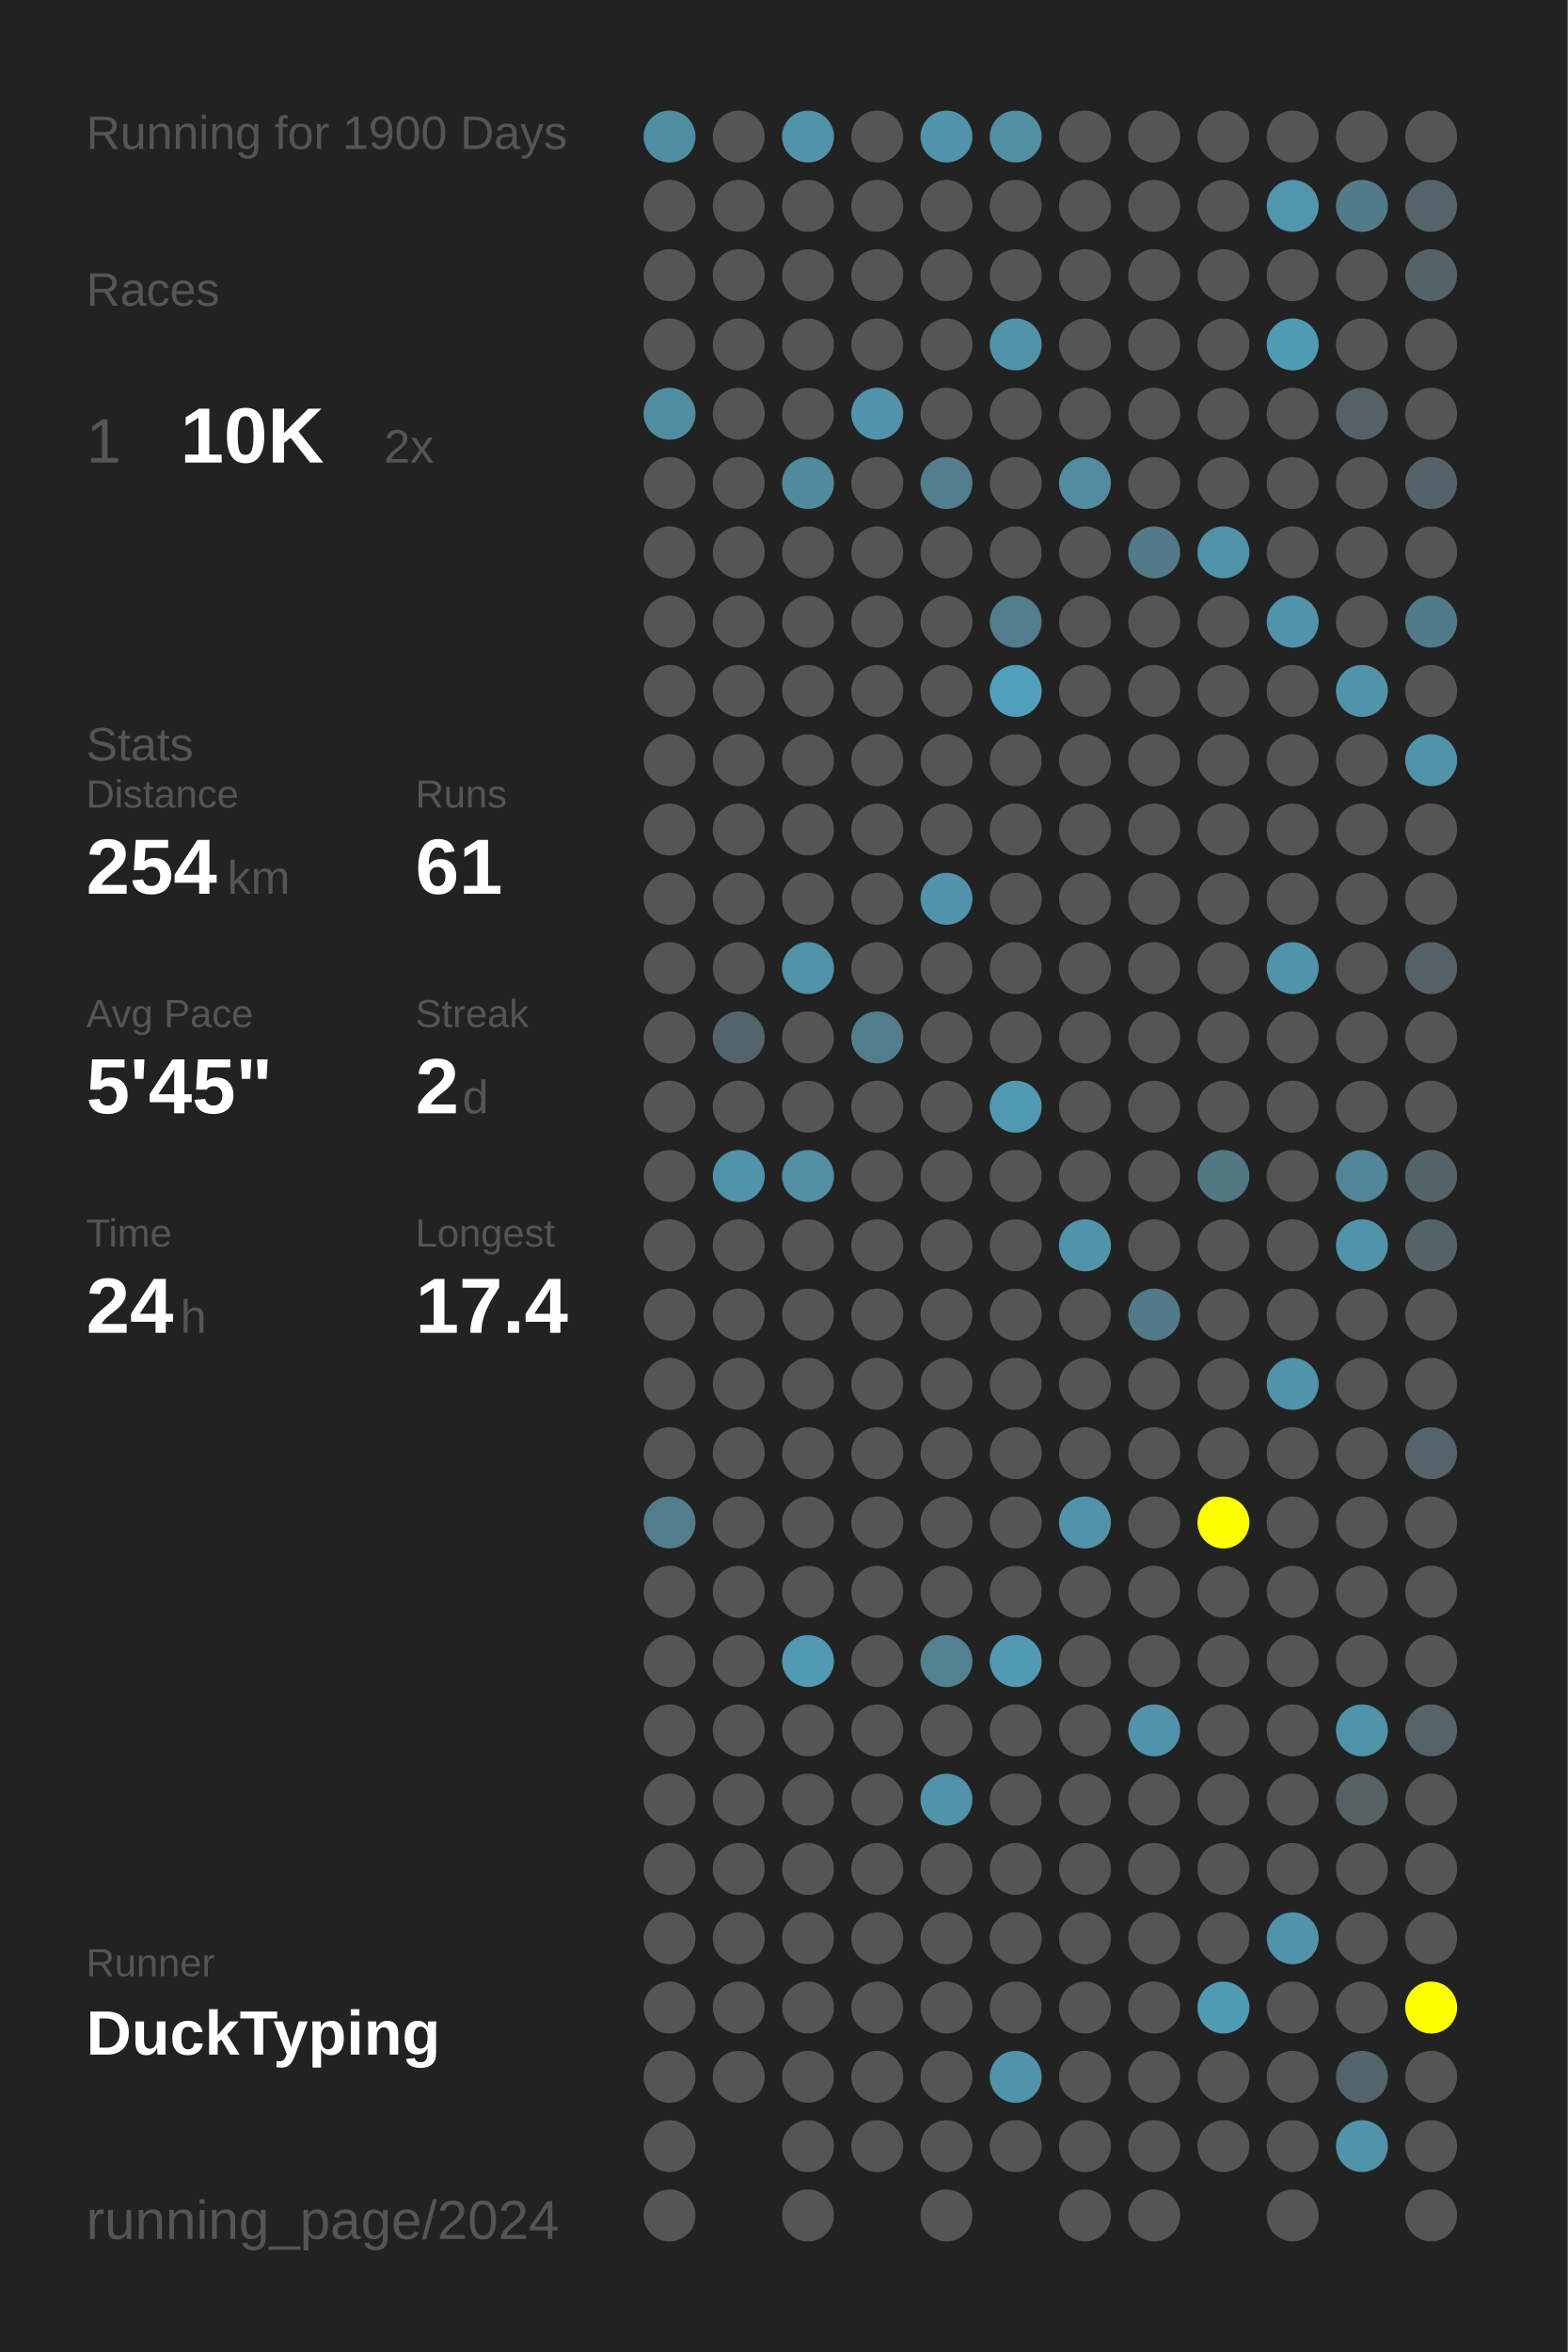
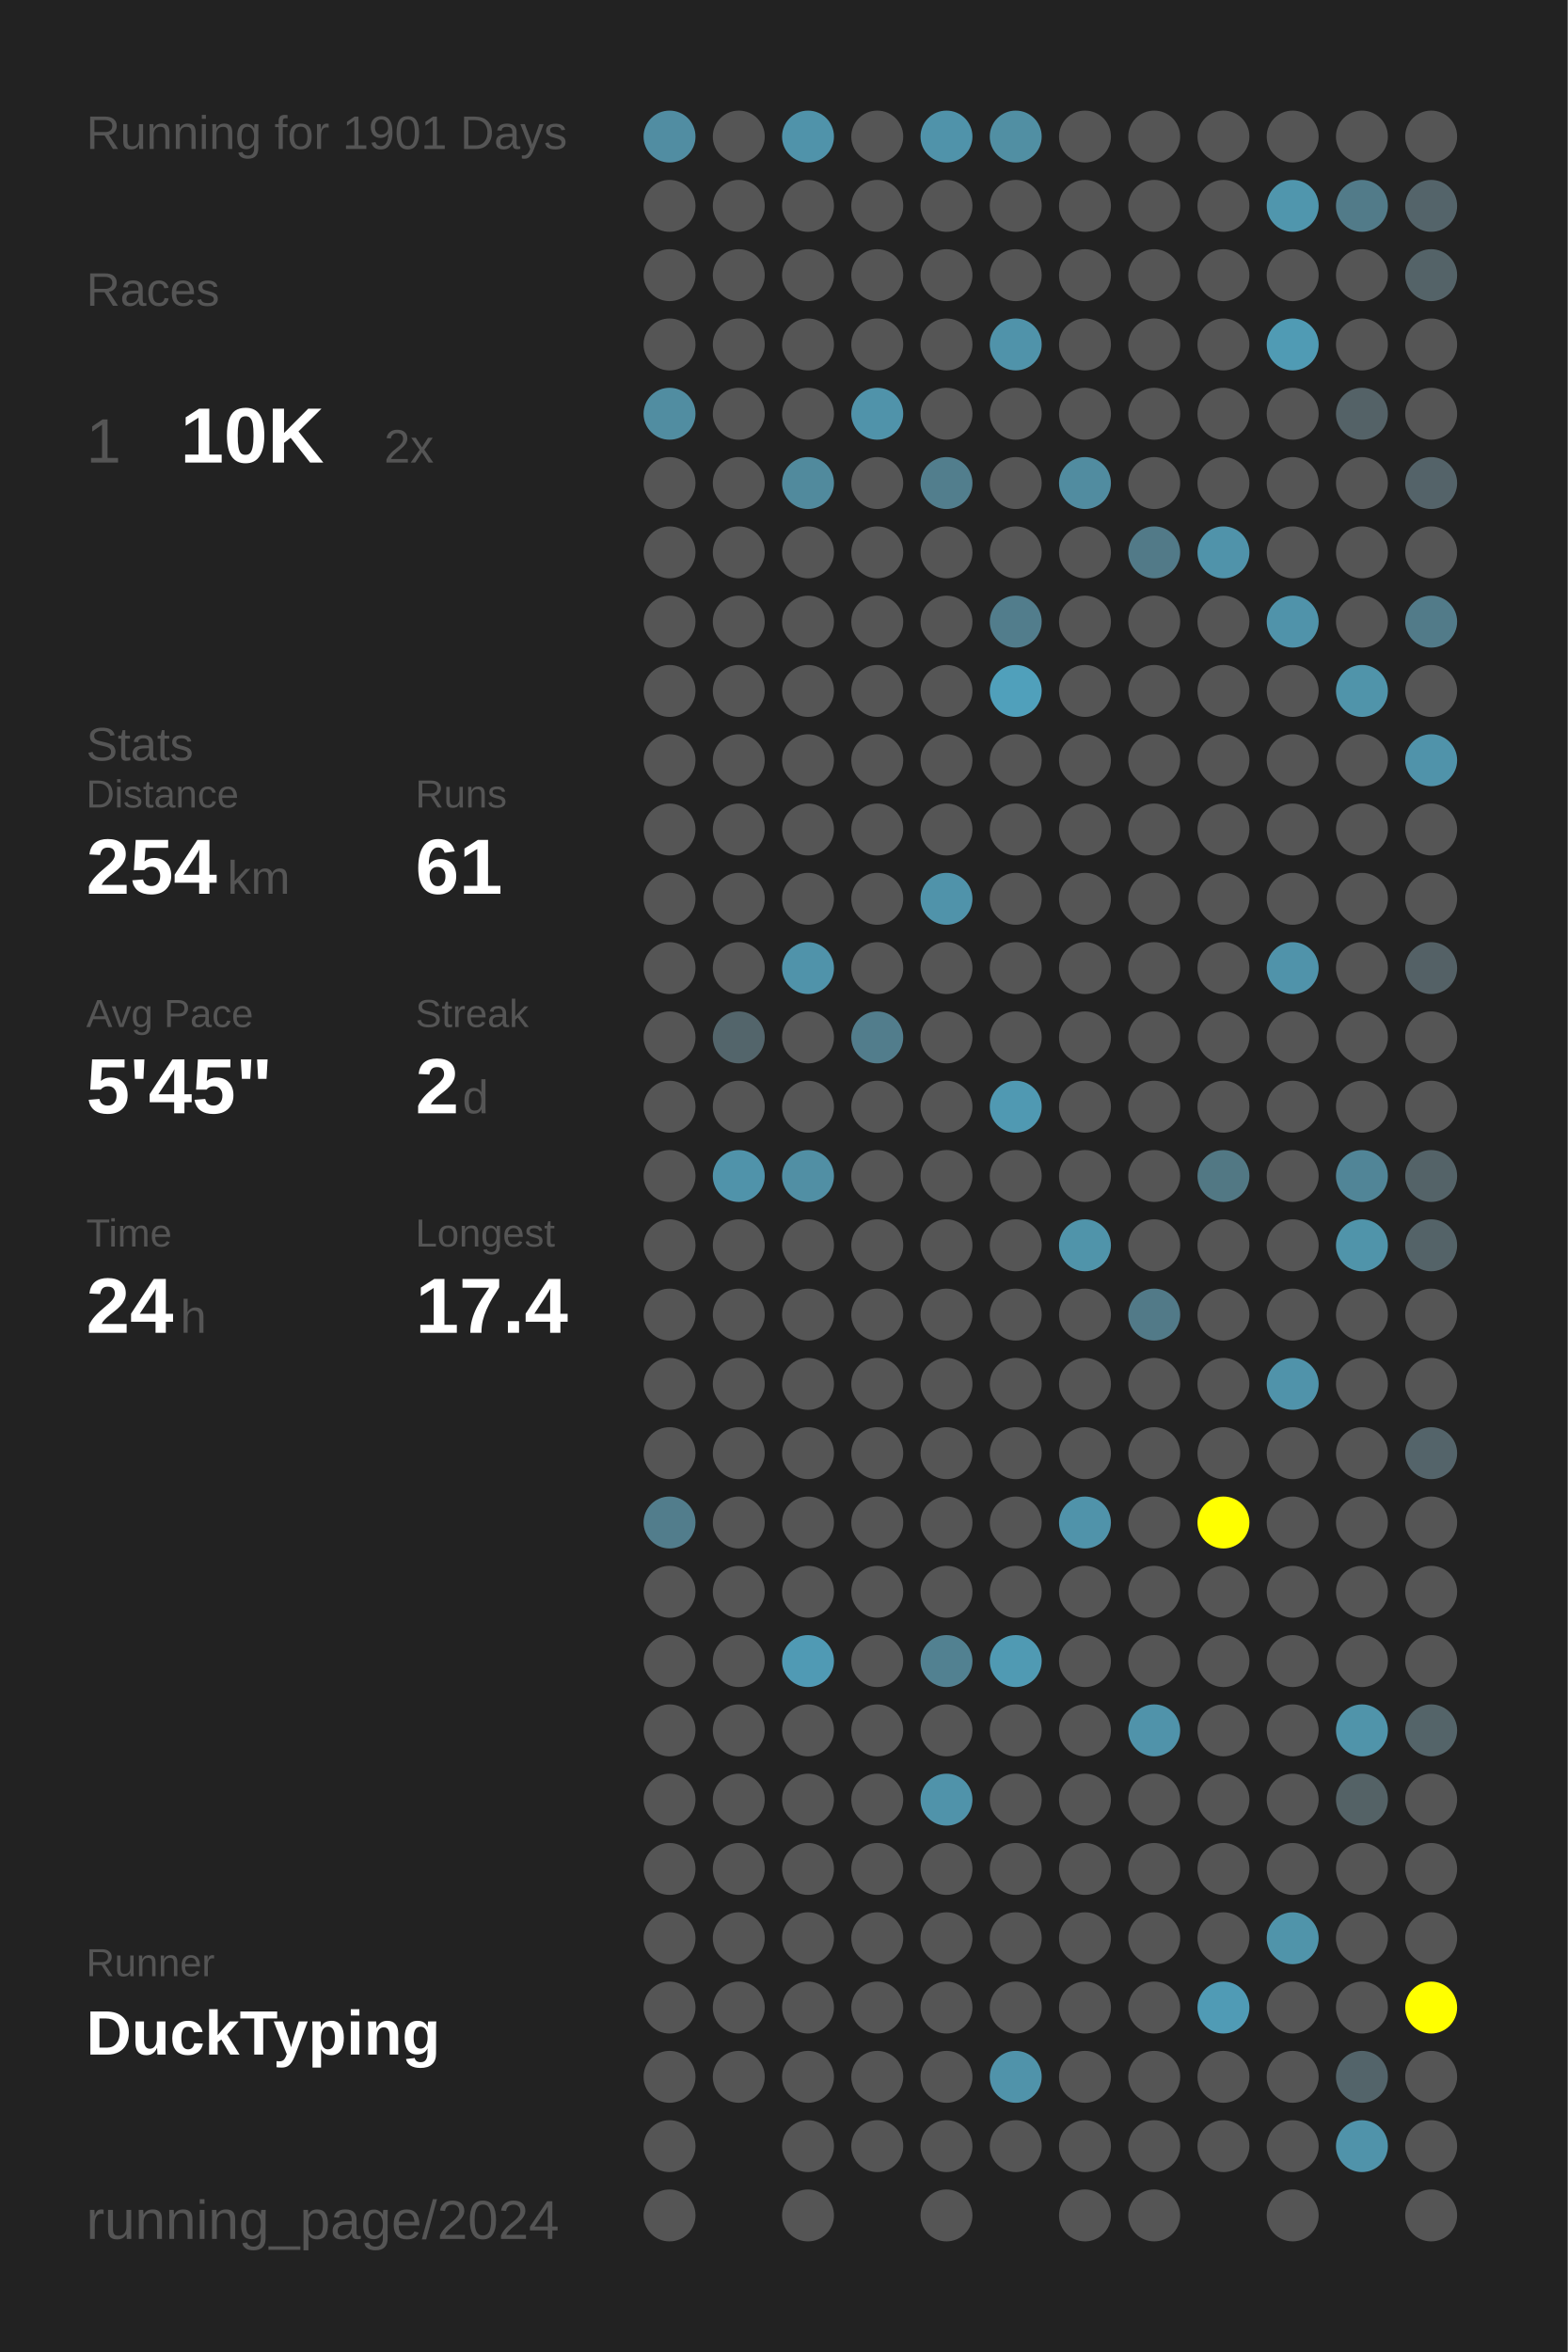
<svg xmlns="http://www.w3.org/2000/svg" baseProfile="full" height="300mm" version="1.1" viewBox="0,0,200,300" width="200mm">
  <defs />
  <rect fill="#222222" height="300" width="200" x="0" y="0" />
-   <text fill="#555555" style="font-size:6px; font-family:Arial;" x="11" y="19">Running for 1900 Days</text>
+   <text fill="#555555" style="font-size:6px; font-family:Arial;" x="11" y="19">Running for 1901 Days</text>
  <text fill="#555555" style="font-size:6px; font-family:Arial;" x="11" y="39">Races</text>
  <text fill="#555555" style="font-size:8px; font-family:Arial;" x="11" y="59">1</text>
  <text fill="#FFFFFF" style="font-size:10px; font-family:Arial; font-weight:bold;" x="23" y="59">10K</text>
  <text fill="#555555" style="font-size:6px; font-family:Arial;" x="49" y="59">2x</text>
  <text fill="#555555" style="font-size:6px; font-family:Arial;" x="11" y="97">Stats</text>
  <text fill="#555555" style="font-size:5px; font-family:Arial;" x="11" y="103">Distance</text>
  <text fill="#FFFFFF" style="font-size:10px; font-family:Arial; font-weight:bold;" x="11" y="114">254</text>
  <text fill="#555555" style="font-size:6px; font-family:Arial;" x="29" y="114">km</text>
  <text fill="#555555" style="font-size:5px; font-family:Arial;" x="53" y="103">Runs</text>
  <text fill="#FFFFFF" style="font-size:10px; font-family:Arial; font-weight:bold;" x="53" y="114">61</text>
  <text fill="#555555" style="font-size:5px; font-family:Arial;" x="11" y="131">Avg Pace</text>
  <text fill="#FFFFFF" style="font-size:10px; font-family:Arial; font-weight:bold;" x="11" y="142">5'45"</text>
  <text fill="#555555" style="font-size:5px; font-family:Arial;" x="53" y="131">Streak</text>
  <text fill="#FFFFFF" style="font-size:10px; font-family:Arial; font-weight:bold;" x="53" y="142">2</text>
  <text fill="#555555" style="font-size:6px; font-family:Arial;" x="59" y="142">d</text>
  <text fill="#555555" style="font-size:5px; font-family:Arial;" x="11" y="159">Time</text>
  <text fill="#FFFFFF" style="font-size:10px; font-family:Arial; font-weight:bold;" x="11" y="170">24</text>
  <text fill="#555555" style="font-size:6px; font-family:Arial;" x="23" y="170">h</text>
  <text fill="#555555" style="font-size:5px; font-family:Arial;" x="53" y="159">Longest</text>
  <text fill="#FFFFFF" style="font-size:10px; font-family:Arial; font-weight:bold;" x="53" y="170">17.4</text>
  <text fill="#555555" style="font-size:5px; font-family:Arial;" x="11" y="252.065">Runner</text>
  <text fill="#FFFFFF" style="font-size:8px; font-family:Arial; font-weight:bold;" x="11" y="262.065">DuckTyping</text>
  <text fill="#555555" style="font-size:7px; font-family:Arial;" x="11" y="285.581">running_page/2024</text>
  <circle cx="85.417" cy="17.419" fill="#518da2" r="3.312" />
  <circle cx="85.417" cy="26.258" fill="#555555" r="3.312" />
  <circle cx="85.417" cy="35.097" fill="#555555" r="3.312" />
  <circle cx="85.417" cy="43.935" fill="#555555" r="3.312" />
  <circle cx="85.417" cy="52.774" fill="#518da1" r="3.312" />
  <circle cx="85.417" cy="61.613" fill="#555555" r="3.312" />
  <circle cx="85.417" cy="70.452" fill="#555555" r="3.312" />
  <circle cx="85.417" cy="79.29" fill="#555555" r="3.312" />
  <circle cx="85.417" cy="88.129" fill="#555555" r="3.312" />
  <circle cx="85.417" cy="96.968" fill="#555555" r="3.312" />
  <circle cx="85.417" cy="105.806" fill="#555555" r="3.312" />
  <circle cx="85.417" cy="114.645" fill="#555555" r="3.312" />
  <circle cx="85.417" cy="123.484" fill="#555555" r="3.312" />
  <circle cx="85.417" cy="132.323" fill="#555555" r="3.312" />
  <circle cx="85.417" cy="141.161" fill="#555555" r="3.312" />
  <circle cx="85.417" cy="150" fill="#555555" r="3.312" />
  <circle cx="85.417" cy="158.839" fill="#555555" r="3.312" />
  <circle cx="85.417" cy="167.677" fill="#555555" r="3.312" />
  <circle cx="85.417" cy="176.516" fill="#555555" r="3.312" />
  <circle cx="85.417" cy="185.355" fill="#555555" r="3.312" />
  <circle cx="85.417" cy="194.194" fill="#527d8c" r="3.312" />
  <circle cx="85.417" cy="203.032" fill="#555555" r="3.312" />
  <circle cx="85.417" cy="211.871" fill="#555555" r="3.312" />
  <circle cx="85.417" cy="220.71" fill="#555555" r="3.312" />
  <circle cx="85.417" cy="229.548" fill="#555555" r="3.312" />
  <circle cx="85.417" cy="238.387" fill="#555555" r="3.312" />
  <circle cx="85.417" cy="247.226" fill="#555555" r="3.312" />
  <circle cx="85.417" cy="256.065" fill="#555555" r="3.312" />
  <circle cx="85.417" cy="264.903" fill="#555555" r="3.312" />
  <circle cx="85.417" cy="273.742" fill="#555555" r="3.312" />
  <circle cx="85.417" cy="282.581" fill="#555555" r="3.312" />
  <circle cx="94.25" cy="17.419" fill="#555555" r="3.312" />
  <circle cx="94.25" cy="26.258" fill="#555555" r="3.312" />
  <circle cx="94.25" cy="35.097" fill="#555555" r="3.312" />
  <circle cx="94.25" cy="43.935" fill="#555555" r="3.312" />
  <circle cx="94.25" cy="52.774" fill="#555555" r="3.312" />
  <circle cx="94.25" cy="61.613" fill="#555555" r="3.312" />
  <circle cx="94.25" cy="70.452" fill="#555555" r="3.312" />
  <circle cx="94.25" cy="79.29" fill="#555555" r="3.312" />
  <circle cx="94.25" cy="88.129" fill="#555555" r="3.312" />
  <circle cx="94.25" cy="96.968" fill="#555555" r="3.312" />
  <circle cx="94.25" cy="105.806" fill="#555555" r="3.312" />
  <circle cx="94.25" cy="114.645" fill="#555555" r="3.312" />
  <circle cx="94.25" cy="123.484" fill="#555555" r="3.312" />
  <circle cx="94.25" cy="132.323" fill="#53656b" r="3.312" />
  <circle cx="94.25" cy="141.161" fill="#555555" r="3.312" />
  <circle cx="94.25" cy="150" fill="#5093aa" r="3.312" />
  <circle cx="94.25" cy="158.839" fill="#555555" r="3.312" />
  <circle cx="94.25" cy="167.677" fill="#555555" r="3.312" />
  <circle cx="94.25" cy="176.516" fill="#555555" r="3.312" />
  <circle cx="94.25" cy="185.355" fill="#555555" r="3.312" />
  <circle cx="94.25" cy="194.194" fill="#555555" r="3.312" />
  <circle cx="94.25" cy="203.032" fill="#555555" r="3.312" />
  <circle cx="94.25" cy="211.871" fill="#555555" r="3.312" />
  <circle cx="94.25" cy="220.71" fill="#555555" r="3.312" />
  <circle cx="94.25" cy="229.548" fill="#555555" r="3.312" />
  <circle cx="94.25" cy="238.387" fill="#555555" r="3.312" />
  <circle cx="94.25" cy="247.226" fill="#555555" r="3.312" />
  <circle cx="94.25" cy="256.065" fill="#555555" r="3.312" />
  <circle cx="94.25" cy="264.903" fill="#555555" r="3.312" />
  <circle cx="103.083" cy="17.419" fill="#5093aa" r="3.312" />
  <circle cx="103.083" cy="26.258" fill="#555555" r="3.312" />
  <circle cx="103.083" cy="35.097" fill="#555555" r="3.312" />
  <circle cx="103.083" cy="43.935" fill="#555555" r="3.312" />
  <circle cx="103.083" cy="52.774" fill="#555555" r="3.312" />
  <circle cx="103.083" cy="61.613" fill="#518a9d" r="3.312" />
  <circle cx="103.083" cy="70.452" fill="#555555" r="3.312" />
  <circle cx="103.083" cy="79.29" fill="#555555" r="3.312" />
  <circle cx="103.083" cy="88.129" fill="#555555" r="3.312" />
  <circle cx="103.083" cy="96.968" fill="#555555" r="3.312" />
  <circle cx="103.083" cy="105.806" fill="#555555" r="3.312" />
  <circle cx="103.083" cy="114.645" fill="#555555" r="3.312" />
  <circle cx="103.083" cy="123.484" fill="#5093aa" r="3.312" />
  <circle cx="103.083" cy="132.323" fill="#555555" r="3.312" />
  <circle cx="103.083" cy="141.161" fill="#555555" r="3.312" />
  <circle cx="103.083" cy="150" fill="#518fa4" r="3.312" />
  <circle cx="103.083" cy="158.839" fill="#555555" r="3.312" />
  <circle cx="103.083" cy="167.677" fill="#555555" r="3.312" />
  <circle cx="103.083" cy="176.516" fill="#555555" r="3.312" />
  <circle cx="103.083" cy="185.355" fill="#555555" r="3.312" />
  <circle cx="103.083" cy="194.194" fill="#555555" r="3.312" />
  <circle cx="103.083" cy="203.032" fill="#555555" r="3.312" />
  <circle cx="103.083" cy="211.871" fill="#509ab4" r="3.312" />
  <circle cx="103.083" cy="220.71" fill="#555555" r="3.312" />
  <circle cx="103.083" cy="229.548" fill="#555555" r="3.312" />
  <circle cx="103.083" cy="238.387" fill="#555555" r="3.312" />
  <circle cx="103.083" cy="247.226" fill="#555555" r="3.312" />
  <circle cx="103.083" cy="256.065" fill="#555555" r="3.312" />
  <circle cx="103.083" cy="264.903" fill="#555555" r="3.312" />
  <circle cx="103.083" cy="273.742" fill="#555555" r="3.312" />
  <circle cx="103.083" cy="282.581" fill="#555555" r="3.312" />
  <circle cx="111.917" cy="17.419" fill="#555555" r="3.312" />
  <circle cx="111.917" cy="26.258" fill="#555555" r="3.312" />
  <circle cx="111.917" cy="35.097" fill="#555555" r="3.312" />
  <circle cx="111.917" cy="43.935" fill="#555555" r="3.312" />
  <circle cx="111.917" cy="52.774" fill="#5093aa" r="3.312" />
  <circle cx="111.917" cy="61.613" fill="#555555" r="3.312" />
  <circle cx="111.917" cy="70.452" fill="#555555" r="3.312" />
  <circle cx="111.917" cy="79.29" fill="#555555" r="3.312" />
  <circle cx="111.917" cy="88.129" fill="#555555" r="3.312" />
  <circle cx="111.917" cy="96.968" fill="#555555" r="3.312" />
  <circle cx="111.917" cy="105.806" fill="#555555" r="3.312" />
  <circle cx="111.917" cy="114.645" fill="#555555" r="3.312" />
  <circle cx="111.917" cy="123.484" fill="#555555" r="3.312" />
  <circle cx="111.917" cy="132.323" fill="#527d8c" r="3.312" />
  <circle cx="111.917" cy="141.161" fill="#555555" r="3.312" />
  <circle cx="111.917" cy="150" fill="#555555" r="3.312" />
  <circle cx="111.917" cy="158.839" fill="#555555" r="3.312" />
  <circle cx="111.917" cy="167.677" fill="#555555" r="3.312" />
  <circle cx="111.917" cy="176.516" fill="#555555" r="3.312" />
  <circle cx="111.917" cy="185.355" fill="#555555" r="3.312" />
  <circle cx="111.917" cy="194.194" fill="#555555" r="3.312" />
  <circle cx="111.917" cy="203.032" fill="#555555" r="3.312" />
  <circle cx="111.917" cy="211.871" fill="#555555" r="3.312" />
  <circle cx="111.917" cy="220.71" fill="#555555" r="3.312" />
  <circle cx="111.917" cy="229.548" fill="#555555" r="3.312" />
  <circle cx="111.917" cy="238.387" fill="#555555" r="3.312" />
  <circle cx="111.917" cy="247.226" fill="#555555" r="3.312" />
  <circle cx="111.917" cy="256.065" fill="#555555" r="3.312" />
  <circle cx="111.917" cy="264.903" fill="#555555" r="3.312" />
  <circle cx="111.917" cy="273.742" fill="#555555" r="3.312" />
  <circle cx="120.75" cy="17.419" fill="#5093aa" r="3.312" />
  <circle cx="120.75" cy="26.258" fill="#555555" r="3.312" />
  <circle cx="120.75" cy="35.097" fill="#555555" r="3.312" />
  <circle cx="120.75" cy="43.935" fill="#555555" r="3.312" />
  <circle cx="120.75" cy="52.774" fill="#555555" r="3.312" />
  <circle cx="120.75" cy="61.613" fill="#527e8d" r="3.312" />
  <circle cx="120.75" cy="70.452" fill="#555555" r="3.312" />
  <circle cx="120.75" cy="79.29" fill="#555555" r="3.312" />
  <circle cx="120.75" cy="88.129" fill="#555555" r="3.312" />
  <circle cx="120.75" cy="96.968" fill="#555555" r="3.312" />
  <circle cx="120.75" cy="105.806" fill="#555555" r="3.312" />
  <circle cx="120.75" cy="114.645" fill="#5093aa" r="3.312" />
  <circle cx="120.75" cy="123.484" fill="#555555" r="3.312" />
  <circle cx="120.75" cy="132.323" fill="#555555" r="3.312" />
  <circle cx="120.75" cy="141.161" fill="#555555" r="3.312" />
  <circle cx="120.75" cy="150" fill="#555555" r="3.312" />
  <circle cx="120.75" cy="158.839" fill="#555555" r="3.312" />
  <circle cx="120.75" cy="167.677" fill="#555555" r="3.312" />
  <circle cx="120.75" cy="176.516" fill="#555555" r="3.312" />
  <circle cx="120.75" cy="185.355" fill="#555555" r="3.312" />
  <circle cx="120.75" cy="194.194" fill="#555555" r="3.312" />
  <circle cx="120.75" cy="203.032" fill="#555555" r="3.312" />
  <circle cx="120.75" cy="211.871" fill="#528191" r="3.312" />
  <circle cx="120.75" cy="220.71" fill="#555555" r="3.312" />
  <circle cx="120.75" cy="229.548" fill="#5093aa" r="3.312" />
  <circle cx="120.75" cy="238.387" fill="#555555" r="3.312" />
  <circle cx="120.75" cy="247.226" fill="#555555" r="3.312" />
  <circle cx="120.75" cy="256.065" fill="#555555" r="3.312" />
  <circle cx="120.75" cy="264.903" fill="#555555" r="3.312" />
  <circle cx="120.75" cy="273.742" fill="#555555" r="3.312" />
  <circle cx="120.75" cy="282.581" fill="#555555" r="3.312" />
  <circle cx="129.583" cy="17.419" fill="#518fa3" r="3.312" />
  <circle cx="129.583" cy="26.258" fill="#555555" r="3.312" />
  <circle cx="129.583" cy="35.097" fill="#555555" r="3.312" />
  <circle cx="129.583" cy="43.935" fill="#5093aa" r="3.312" />
  <circle cx="129.583" cy="52.774" fill="#555555" r="3.312" />
  <circle cx="129.583" cy="61.613" fill="#555555" r="3.312" />
  <circle cx="129.583" cy="70.452" fill="#555555" r="3.312" />
  <circle cx="129.583" cy="79.29" fill="#527d8c" r="3.312" />
  <circle cx="129.583" cy="88.129" fill="#50a0bb" r="3.312" />
  <circle cx="129.583" cy="96.968" fill="#555555" r="3.312" />
  <circle cx="129.583" cy="105.806" fill="#555555" r="3.312" />
  <circle cx="129.583" cy="114.645" fill="#555555" r="3.312" />
  <circle cx="129.583" cy="123.484" fill="#555555" r="3.312" />
  <circle cx="129.583" cy="132.323" fill="#555555" r="3.312" />
  <circle cx="129.583" cy="141.161" fill="#5099b2" r="3.312" />
  <circle cx="129.583" cy="150" fill="#555555" r="3.312" />
  <circle cx="129.583" cy="158.839" fill="#555555" r="3.312" />
  <circle cx="129.583" cy="167.677" fill="#555555" r="3.312" />
  <circle cx="129.583" cy="176.516" fill="#555555" r="3.312" />
  <circle cx="129.583" cy="185.355" fill="#555555" r="3.312" />
  <circle cx="129.583" cy="194.194" fill="#555555" r="3.312" />
  <circle cx="129.583" cy="203.032" fill="#555555" r="3.312" />
  <circle cx="129.583" cy="211.871" fill="#509ab3" r="3.312" />
  <circle cx="129.583" cy="220.71" fill="#555555" r="3.312" />
  <circle cx="129.583" cy="229.548" fill="#555555" r="3.312" />
  <circle cx="129.583" cy="238.387" fill="#555555" r="3.312" />
  <circle cx="129.583" cy="247.226" fill="#555555" r="3.312" />
  <circle cx="129.583" cy="256.065" fill="#555555" r="3.312" />
  <circle cx="129.583" cy="264.903" fill="#5093aa" r="3.312" />
  <circle cx="129.583" cy="273.742" fill="#555555" r="3.312" />
  <circle cx="138.417" cy="17.419" fill="#555555" r="3.312" />
  <circle cx="138.417" cy="26.258" fill="#555555" r="3.312" />
  <circle cx="138.417" cy="35.097" fill="#555555" r="3.312" />
  <circle cx="138.417" cy="43.935" fill="#555555" r="3.312" />
  <circle cx="138.417" cy="52.774" fill="#555555" r="3.312" />
  <circle cx="138.417" cy="61.613" fill="#518ca0" r="3.312" />
  <circle cx="138.417" cy="70.452" fill="#555555" r="3.312" />
  <circle cx="138.417" cy="79.29" fill="#555555" r="3.312" />
  <circle cx="138.417" cy="88.129" fill="#555555" r="3.312" />
  <circle cx="138.417" cy="96.968" fill="#555555" r="3.312" />
  <circle cx="138.417" cy="105.806" fill="#555555" r="3.312" />
  <circle cx="138.417" cy="114.645" fill="#555555" r="3.312" />
  <circle cx="138.417" cy="123.484" fill="#555555" r="3.312" />
  <circle cx="138.417" cy="132.323" fill="#555555" r="3.312" />
  <circle cx="138.417" cy="141.161" fill="#555555" r="3.312" />
  <circle cx="138.417" cy="150" fill="#555555" r="3.312" />
  <circle cx="138.417" cy="158.839" fill="#5094aa" r="3.312" />
  <circle cx="138.417" cy="167.677" fill="#555555" r="3.312" />
  <circle cx="138.417" cy="176.516" fill="#555555" r="3.312" />
  <circle cx="138.417" cy="185.355" fill="#555555" r="3.312" />
  <circle cx="138.417" cy="194.194" fill="#5093aa" r="3.312" />
  <circle cx="138.417" cy="203.032" fill="#555555" r="3.312" />
  <circle cx="138.417" cy="211.871" fill="#555555" r="3.312" />
  <circle cx="138.417" cy="220.71" fill="#555555" r="3.312" />
  <circle cx="138.417" cy="229.548" fill="#555555" r="3.312" />
  <circle cx="138.417" cy="238.387" fill="#555555" r="3.312" />
  <circle cx="138.417" cy="247.226" fill="#555555" r="3.312" />
  <circle cx="138.417" cy="256.065" fill="#555555" r="3.312" />
  <circle cx="138.417" cy="264.903" fill="#555555" r="3.312" />
  <circle cx="138.417" cy="273.742" fill="#555555" r="3.312" />
  <circle cx="138.417" cy="282.581" fill="#555555" r="3.312" />
  <circle cx="147.25" cy="17.419" fill="#555555" r="3.312" />
  <circle cx="147.25" cy="26.258" fill="#555555" r="3.312" />
  <circle cx="147.25" cy="35.097" fill="#555555" r="3.312" />
  <circle cx="147.25" cy="43.935" fill="#555555" r="3.312" />
  <circle cx="147.25" cy="52.774" fill="#555555" r="3.312" />
  <circle cx="147.25" cy="61.613" fill="#555555" r="3.312" />
  <circle cx="147.25" cy="70.452" fill="#527a88" r="3.312" />
  <circle cx="147.25" cy="79.29" fill="#555555" r="3.312" />
  <circle cx="147.25" cy="88.129" fill="#555555" r="3.312" />
  <circle cx="147.25" cy="96.968" fill="#555555" r="3.312" />
  <circle cx="147.25" cy="105.806" fill="#555555" r="3.312" />
  <circle cx="147.25" cy="114.645" fill="#555555" r="3.312" />
  <circle cx="147.25" cy="123.484" fill="#555555" r="3.312" />
  <circle cx="147.25" cy="132.323" fill="#555555" r="3.312" />
  <circle cx="147.25" cy="141.161" fill="#555555" r="3.312" />
  <circle cx="147.25" cy="150" fill="#555555" r="3.312" />
  <circle cx="147.25" cy="158.839" fill="#555555" r="3.312" />
  <circle cx="147.25" cy="167.677" fill="#527a88" r="3.312" />
  <circle cx="147.25" cy="176.516" fill="#555555" r="3.312" />
  <circle cx="147.25" cy="185.355" fill="#555555" r="3.312" />
  <circle cx="147.25" cy="194.194" fill="#555555" r="3.312" />
  <circle cx="147.25" cy="203.032" fill="#555555" r="3.312" />
  <circle cx="147.25" cy="211.871" fill="#555555" r="3.312" />
  <circle cx="147.25" cy="220.71" fill="#5093aa" r="3.312" />
  <circle cx="147.25" cy="229.548" fill="#555555" r="3.312" />
  <circle cx="147.25" cy="238.387" fill="#555555" r="3.312" />
  <circle cx="147.25" cy="247.226" fill="#555555" r="3.312" />
  <circle cx="147.25" cy="256.065" fill="#555555" r="3.312" />
  <circle cx="147.25" cy="264.903" fill="#555555" r="3.312" />
  <circle cx="147.25" cy="273.742" fill="#555555" r="3.312" />
  <circle cx="147.25" cy="282.581" fill="#555555" r="3.312" />
  <circle cx="156.083" cy="17.419" fill="#555555" r="3.312" />
  <circle cx="156.083" cy="26.258" fill="#555555" r="3.312" />
  <circle cx="156.083" cy="35.097" fill="#555555" r="3.312" />
  <circle cx="156.083" cy="43.935" fill="#555555" r="3.312" />
  <circle cx="156.083" cy="52.774" fill="#555555" r="3.312" />
  <circle cx="156.083" cy="61.613" fill="#555555" r="3.312" />
  <circle cx="156.083" cy="70.452" fill="#5093aa" r="3.312" />
  <circle cx="156.083" cy="79.29" fill="#555555" r="3.312" />
  <circle cx="156.083" cy="88.129" fill="#555555" r="3.312" />
  <circle cx="156.083" cy="96.968" fill="#555555" r="3.312" />
  <circle cx="156.083" cy="105.806" fill="#555555" r="3.312" />
  <circle cx="156.083" cy="114.645" fill="#555555" r="3.312" />
  <circle cx="156.083" cy="123.484" fill="#555555" r="3.312" />
  <circle cx="156.083" cy="132.323" fill="#555555" r="3.312" />
  <circle cx="156.083" cy="141.161" fill="#555555" r="3.312" />
  <circle cx="156.083" cy="150" fill="#527884" r="3.312" />
  <circle cx="156.083" cy="158.839" fill="#555555" r="3.312" />
  <circle cx="156.083" cy="167.677" fill="#555555" r="3.312" />
  <circle cx="156.083" cy="176.516" fill="#555555" r="3.312" />
  <circle cx="156.083" cy="185.355" fill="#555555" r="3.312" />
  <circle cx="156.083" cy="194.194" fill="#FFFF00" r="3.312" />
  <circle cx="156.083" cy="203.032" fill="#555555" r="3.312" />
  <circle cx="156.083" cy="211.871" fill="#555555" r="3.312" />
  <circle cx="156.083" cy="220.71" fill="#555555" r="3.312" />
  <circle cx="156.083" cy="229.548" fill="#555555" r="3.312" />
  <circle cx="156.083" cy="238.387" fill="#555555" r="3.312" />
  <circle cx="156.083" cy="247.226" fill="#555555" r="3.312" />
  <circle cx="156.083" cy="256.065" fill="#509bb5" r="3.312" />
  <circle cx="156.083" cy="264.903" fill="#555555" r="3.312" />
  <circle cx="156.083" cy="273.742" fill="#555555" r="3.312" />
  <circle cx="164.917" cy="17.419" fill="#555555" r="3.312" />
  <circle cx="164.917" cy="26.258" fill="#5096ad" r="3.312" />
  <circle cx="164.917" cy="35.097" fill="#555555" r="3.312" />
  <circle cx="164.917" cy="43.935" fill="#509bb4" r="3.312" />
  <circle cx="164.917" cy="52.774" fill="#555555" r="3.312" />
  <circle cx="164.917" cy="61.613" fill="#555555" r="3.312" />
  <circle cx="164.917" cy="70.452" fill="#555555" r="3.312" />
  <circle cx="164.917" cy="79.29" fill="#5093aa" r="3.312" />
  <circle cx="164.917" cy="88.129" fill="#555555" r="3.312" />
  <circle cx="164.917" cy="96.968" fill="#555555" r="3.312" />
  <circle cx="164.917" cy="105.806" fill="#555555" r="3.312" />
  <circle cx="164.917" cy="114.645" fill="#555555" r="3.312" />
  <circle cx="164.917" cy="123.484" fill="#5093aa" r="3.312" />
  <circle cx="164.917" cy="132.323" fill="#555555" r="3.312" />
  <circle cx="164.917" cy="141.161" fill="#555555" r="3.312" />
  <circle cx="164.917" cy="150" fill="#555555" r="3.312" />
  <circle cx="164.917" cy="158.839" fill="#555555" r="3.312" />
  <circle cx="164.917" cy="167.677" fill="#555555" r="3.312" />
  <circle cx="164.917" cy="176.516" fill="#5093aa" r="3.312" />
  <circle cx="164.917" cy="185.355" fill="#555555" r="3.312" />
  <circle cx="164.917" cy="194.194" fill="#555555" r="3.312" />
  <circle cx="164.917" cy="203.032" fill="#555555" r="3.312" />
  <circle cx="164.917" cy="211.871" fill="#555555" r="3.312" />
  <circle cx="164.917" cy="220.71" fill="#555555" r="3.312" />
  <circle cx="164.917" cy="229.548" fill="#555555" r="3.312" />
  <circle cx="164.917" cy="238.387" fill="#555555" r="3.312" />
  <circle cx="164.917" cy="247.226" fill="#5094aa" r="3.312" />
  <circle cx="164.917" cy="256.065" fill="#555555" r="3.312" />
  <circle cx="164.917" cy="264.903" fill="#555555" r="3.312" />
  <circle cx="164.917" cy="273.742" fill="#555555" r="3.312" />
  <circle cx="164.917" cy="282.581" fill="#555555" r="3.312" />
  <circle cx="173.75" cy="17.419" fill="#555555" r="3.312" />
  <circle cx="173.75" cy="26.258" fill="#527b89" r="3.312" />
  <circle cx="173.75" cy="35.097" fill="#555555" r="3.312" />
  <circle cx="173.75" cy="43.935" fill="#555555" r="3.312" />
  <circle cx="173.75" cy="52.774" fill="#546267" r="3.312" />
  <circle cx="173.75" cy="61.613" fill="#555555" r="3.312" />
  <circle cx="173.75" cy="70.452" fill="#555555" r="3.312" />
  <circle cx="173.75" cy="79.29" fill="#555555" r="3.312" />
  <circle cx="173.75" cy="88.129" fill="#5094aa" r="3.312" />
  <circle cx="173.75" cy="96.968" fill="#555555" r="3.312" />
  <circle cx="173.75" cy="105.806" fill="#555555" r="3.312" />
  <circle cx="173.75" cy="114.645" fill="#555555" r="3.312" />
  <circle cx="173.75" cy="123.484" fill="#555555" r="3.312" />
  <circle cx="173.75" cy="132.323" fill="#555555" r="3.312" />
  <circle cx="173.75" cy="141.161" fill="#555555" r="3.312" />
  <circle cx="173.75" cy="150" fill="#518597" r="3.312" />
  <circle cx="173.75" cy="158.839" fill="#5094aa" r="3.312" />
  <circle cx="173.75" cy="167.677" fill="#555555" r="3.312" />
  <circle cx="173.75" cy="176.516" fill="#555555" r="3.312" />
  <circle cx="173.75" cy="185.355" fill="#555555" r="3.312" />
  <circle cx="173.75" cy="194.194" fill="#555555" r="3.312" />
  <circle cx="173.75" cy="203.032" fill="#555555" r="3.312" />
  <circle cx="173.75" cy="211.871" fill="#555555" r="3.312" />
  <circle cx="173.75" cy="220.71" fill="#5094aa" r="3.312" />
  <circle cx="173.75" cy="229.548" fill="#546266" r="3.312" />
  <circle cx="173.75" cy="238.387" fill="#555555" r="3.312" />
  <circle cx="173.75" cy="247.226" fill="#555555" r="3.312" />
  <circle cx="173.75" cy="256.065" fill="#555555" r="3.312" />
  <circle cx="173.75" cy="264.903" fill="#53646a" r="3.312" />
  <circle cx="173.75" cy="273.742" fill="#5093aa" r="3.312" />
  <circle cx="182.583" cy="17.419" fill="#555555" r="3.312" />
  <circle cx="182.583" cy="26.258" fill="#54646a" r="3.312" />
  <circle cx="182.583" cy="35.097" fill="#546368" r="3.312" />
  <circle cx="182.583" cy="43.935" fill="#555555" r="3.312" />
  <circle cx="182.583" cy="52.774" fill="#555555" r="3.312" />
  <circle cx="182.583" cy="61.613" fill="#546369" r="3.312" />
  <circle cx="182.583" cy="70.452" fill="#555555" r="3.312" />
  <circle cx="182.583" cy="79.29" fill="#527b89" r="3.312" />
  <circle cx="182.583" cy="88.129" fill="#555555" r="3.312" />
  <circle cx="182.583" cy="96.968" fill="#5093aa" r="3.312" />
  <circle cx="182.583" cy="105.806" fill="#555555" r="3.312" />
  <circle cx="182.583" cy="114.645" fill="#555555" r="3.312" />
  <circle cx="182.583" cy="123.484" fill="#546166" r="3.312" />
  <circle cx="182.583" cy="132.323" fill="#555555" r="3.312" />
  <circle cx="182.583" cy="141.161" fill="#555555" r="3.312" />
  <circle cx="182.583" cy="150" fill="#546368" r="3.312" />
  <circle cx="182.583" cy="158.839" fill="#546368" r="3.312" />
  <circle cx="182.583" cy="167.677" fill="#555555" r="3.312" />
  <circle cx="182.583" cy="176.516" fill="#555555" r="3.312" />
  <circle cx="182.583" cy="185.355" fill="#54646a" r="3.312" />
  <circle cx="182.583" cy="194.194" fill="#555555" r="3.312" />
  <circle cx="182.583" cy="203.032" fill="#555555" r="3.312" />
  <circle cx="182.583" cy="211.871" fill="#555555" r="3.312" />
  <circle cx="182.583" cy="220.71" fill="#546469" r="3.312" />
  <circle cx="182.583" cy="229.548" fill="#555555" r="3.312" />
  <circle cx="182.583" cy="238.387" fill="#555555" r="3.312" />
  <circle cx="182.583" cy="247.226" fill="#555555" r="3.312" />
  <circle cx="182.583" cy="256.065" fill="#FFFF00" r="3.312" />
  <circle cx="182.583" cy="264.903" fill="#555555" r="3.312" />
  <circle cx="182.583" cy="273.742" fill="#555555" r="3.312" />
  <circle cx="182.583" cy="282.581" fill="#555555" r="3.312" />
</svg>
